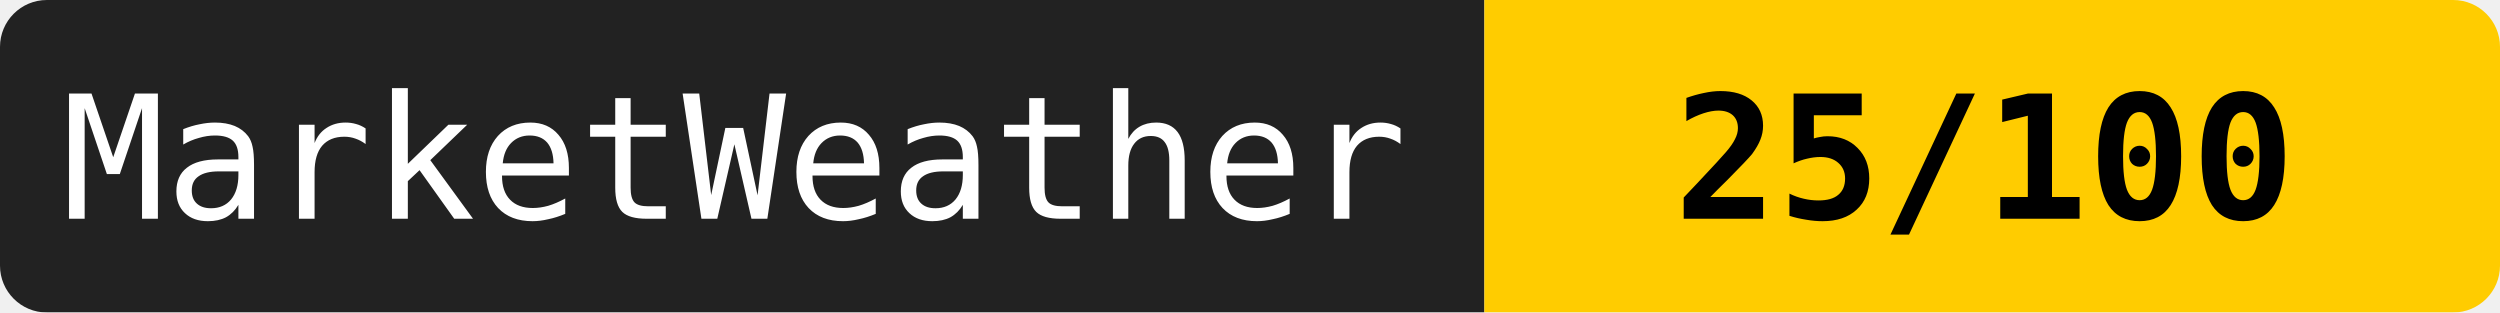
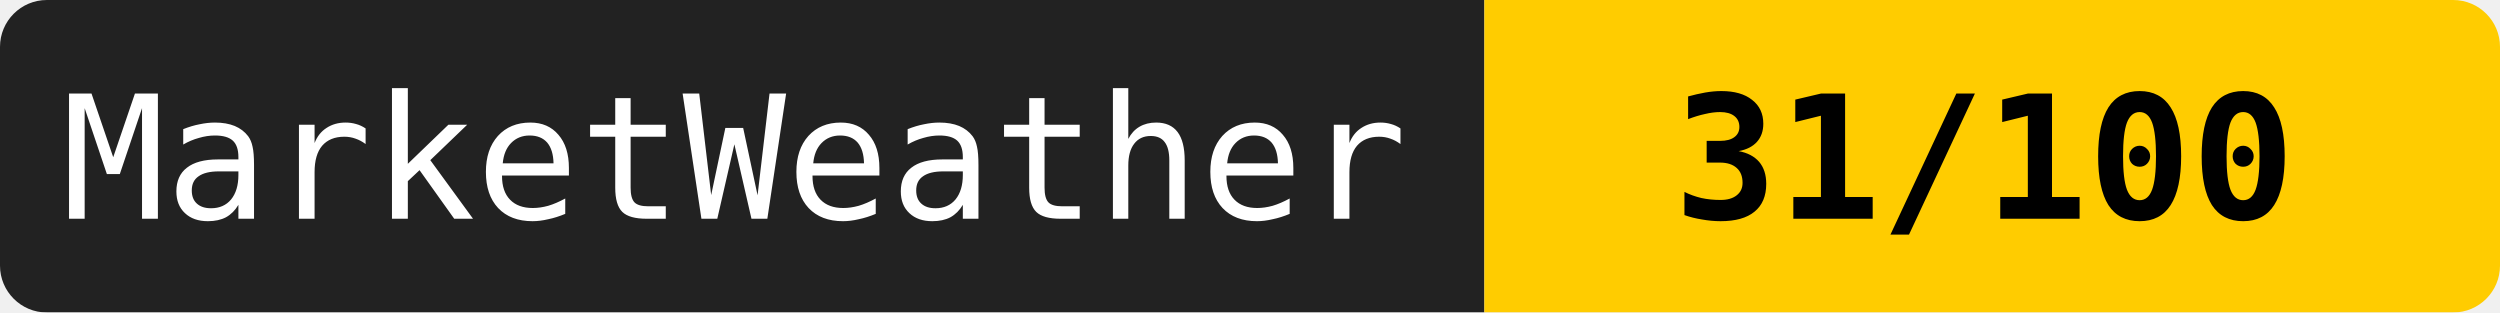
<svg xmlns="http://www.w3.org/2000/svg" width="160" height="20">
  <mask id="a">
    <rect width="160" height="20" rx="3" fill="#fff" />
  </mask>
  <g mask="url(#a)">
    <path fill="#222" d="M0 0h95v20H0z" />
    <path fill="#ffcc00" d="M95 0h65v20H95z" />
  </g>
  <g fill="#fff" text-anchor="middle" font-family="monospace" font-size="11">
    <text x="47" y="14">MarketWeather</text>
-     <text x="127" y="14" fill="#000" font-weight="bold">25/100</text>
+     <text x="127" y="14" fill="#000" font-weight="bold">31/100</text>
  </g>
</svg>
